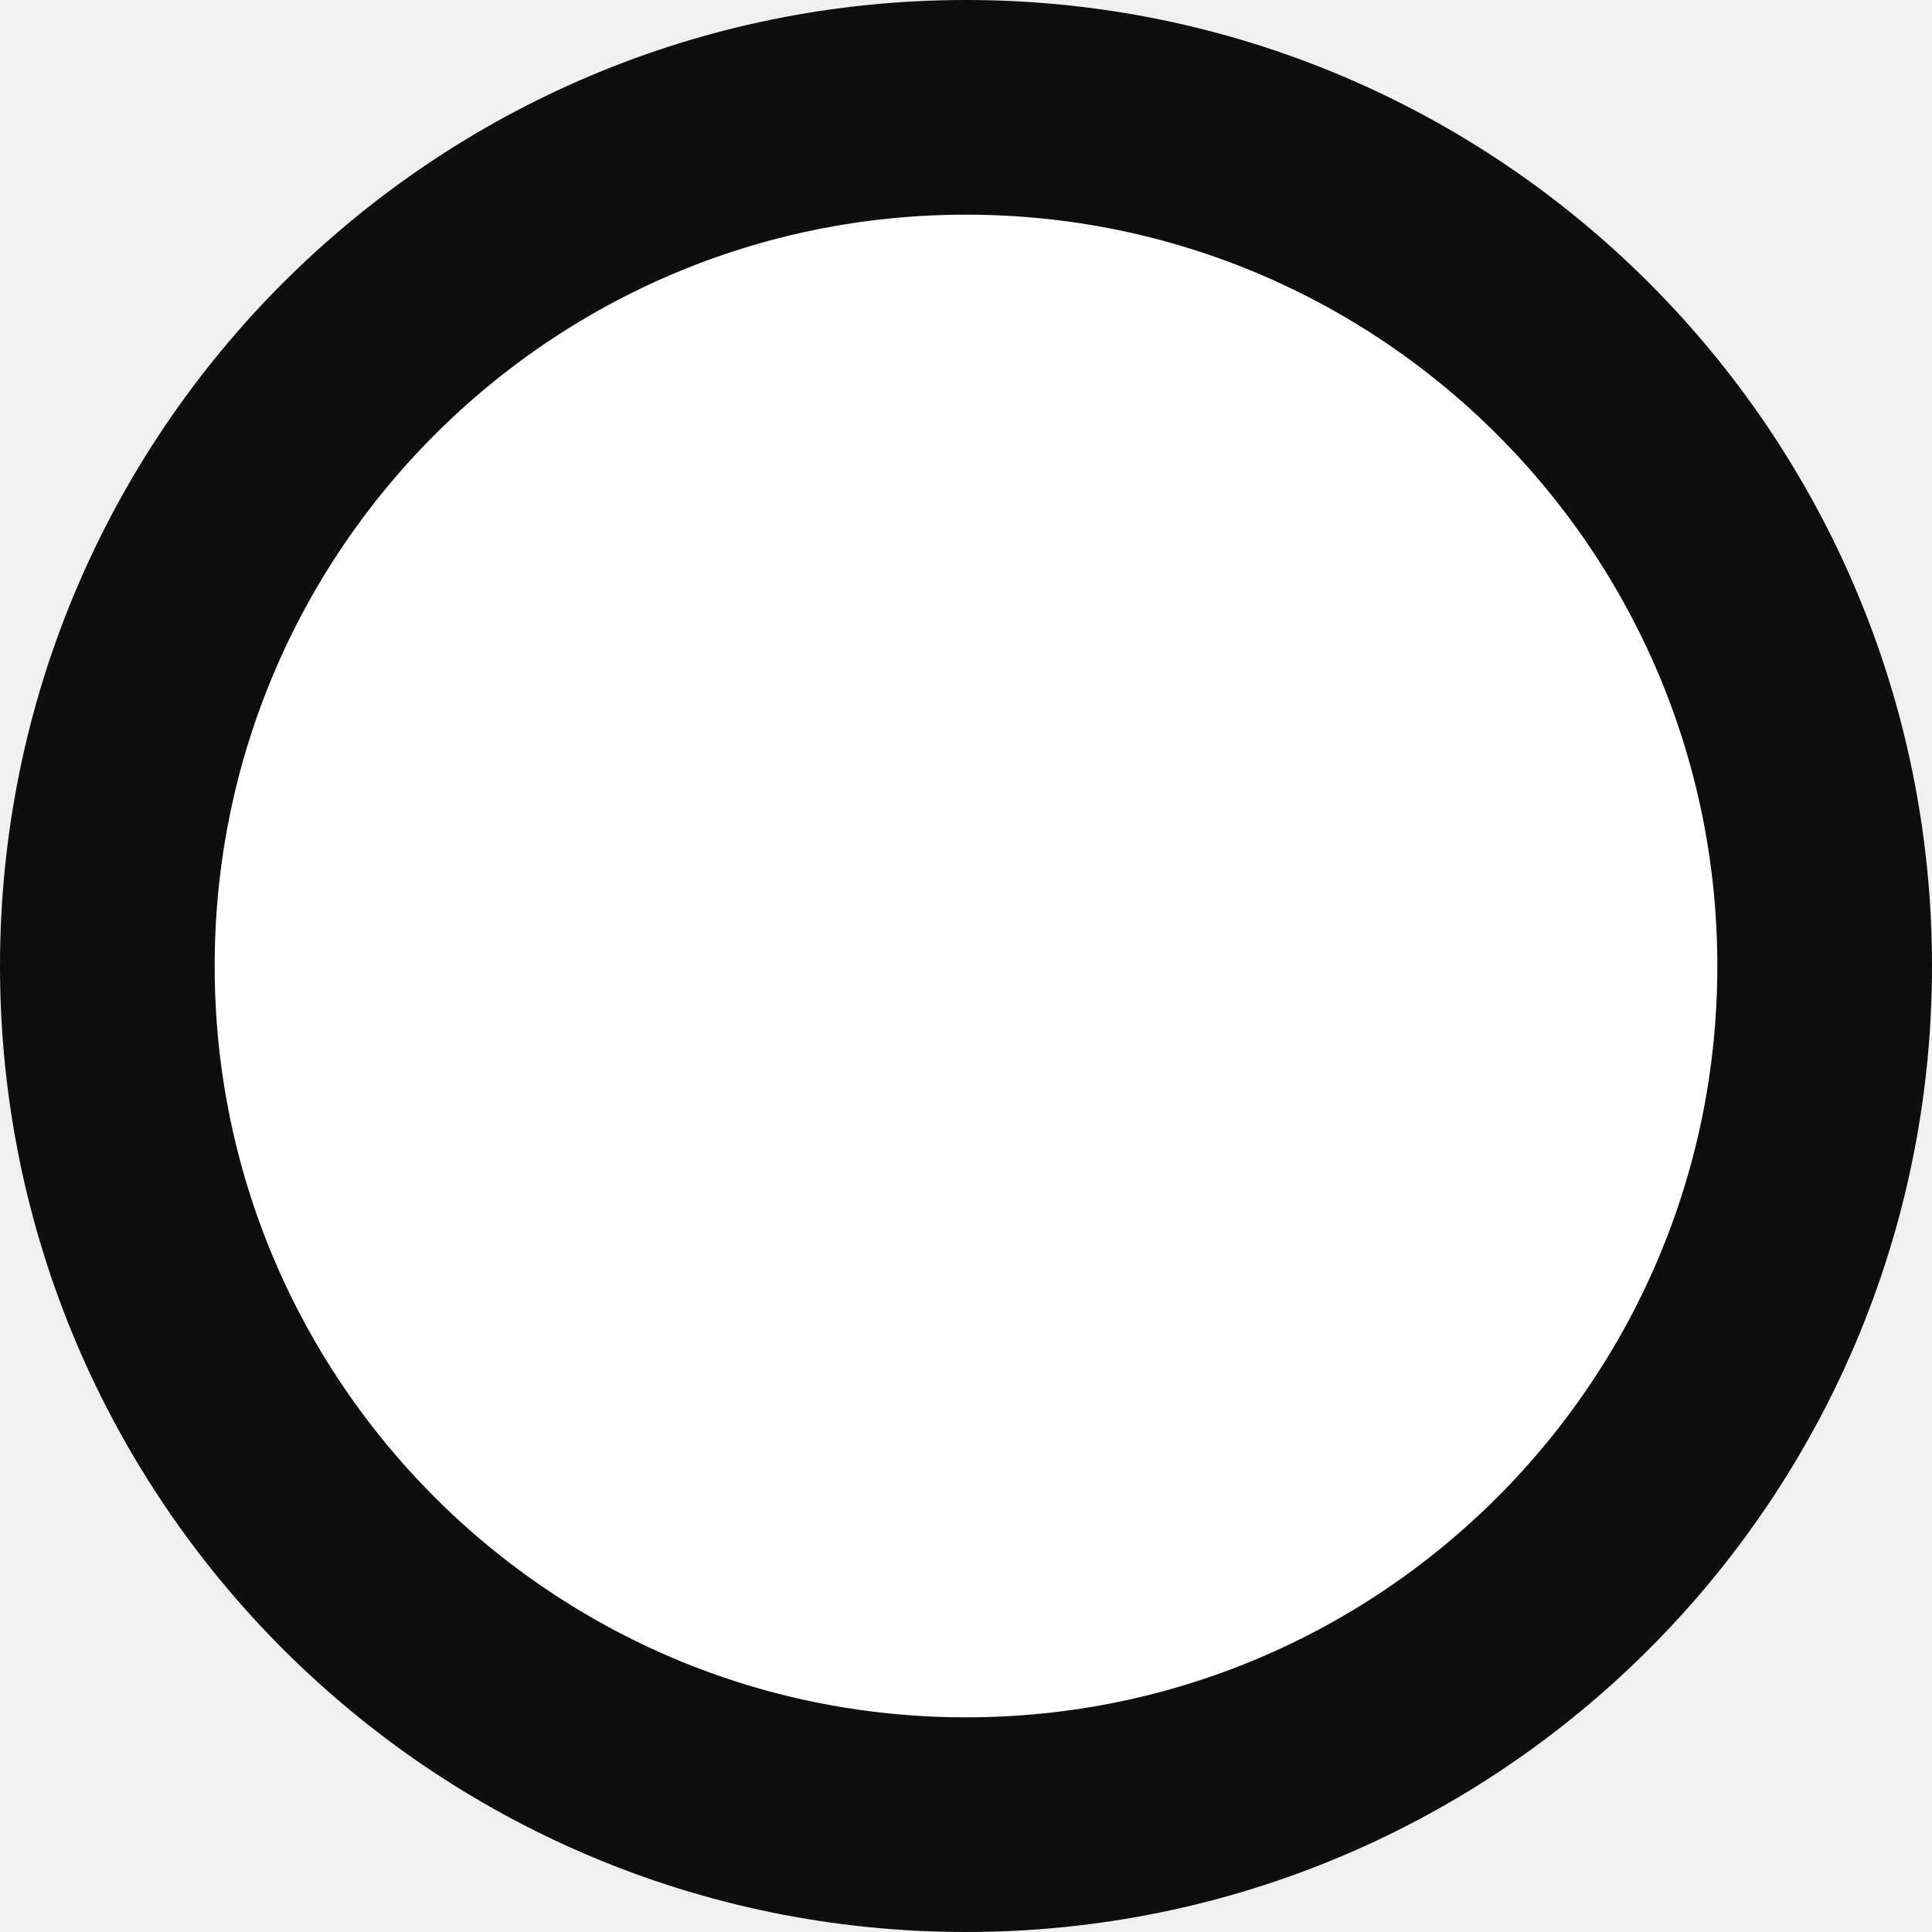
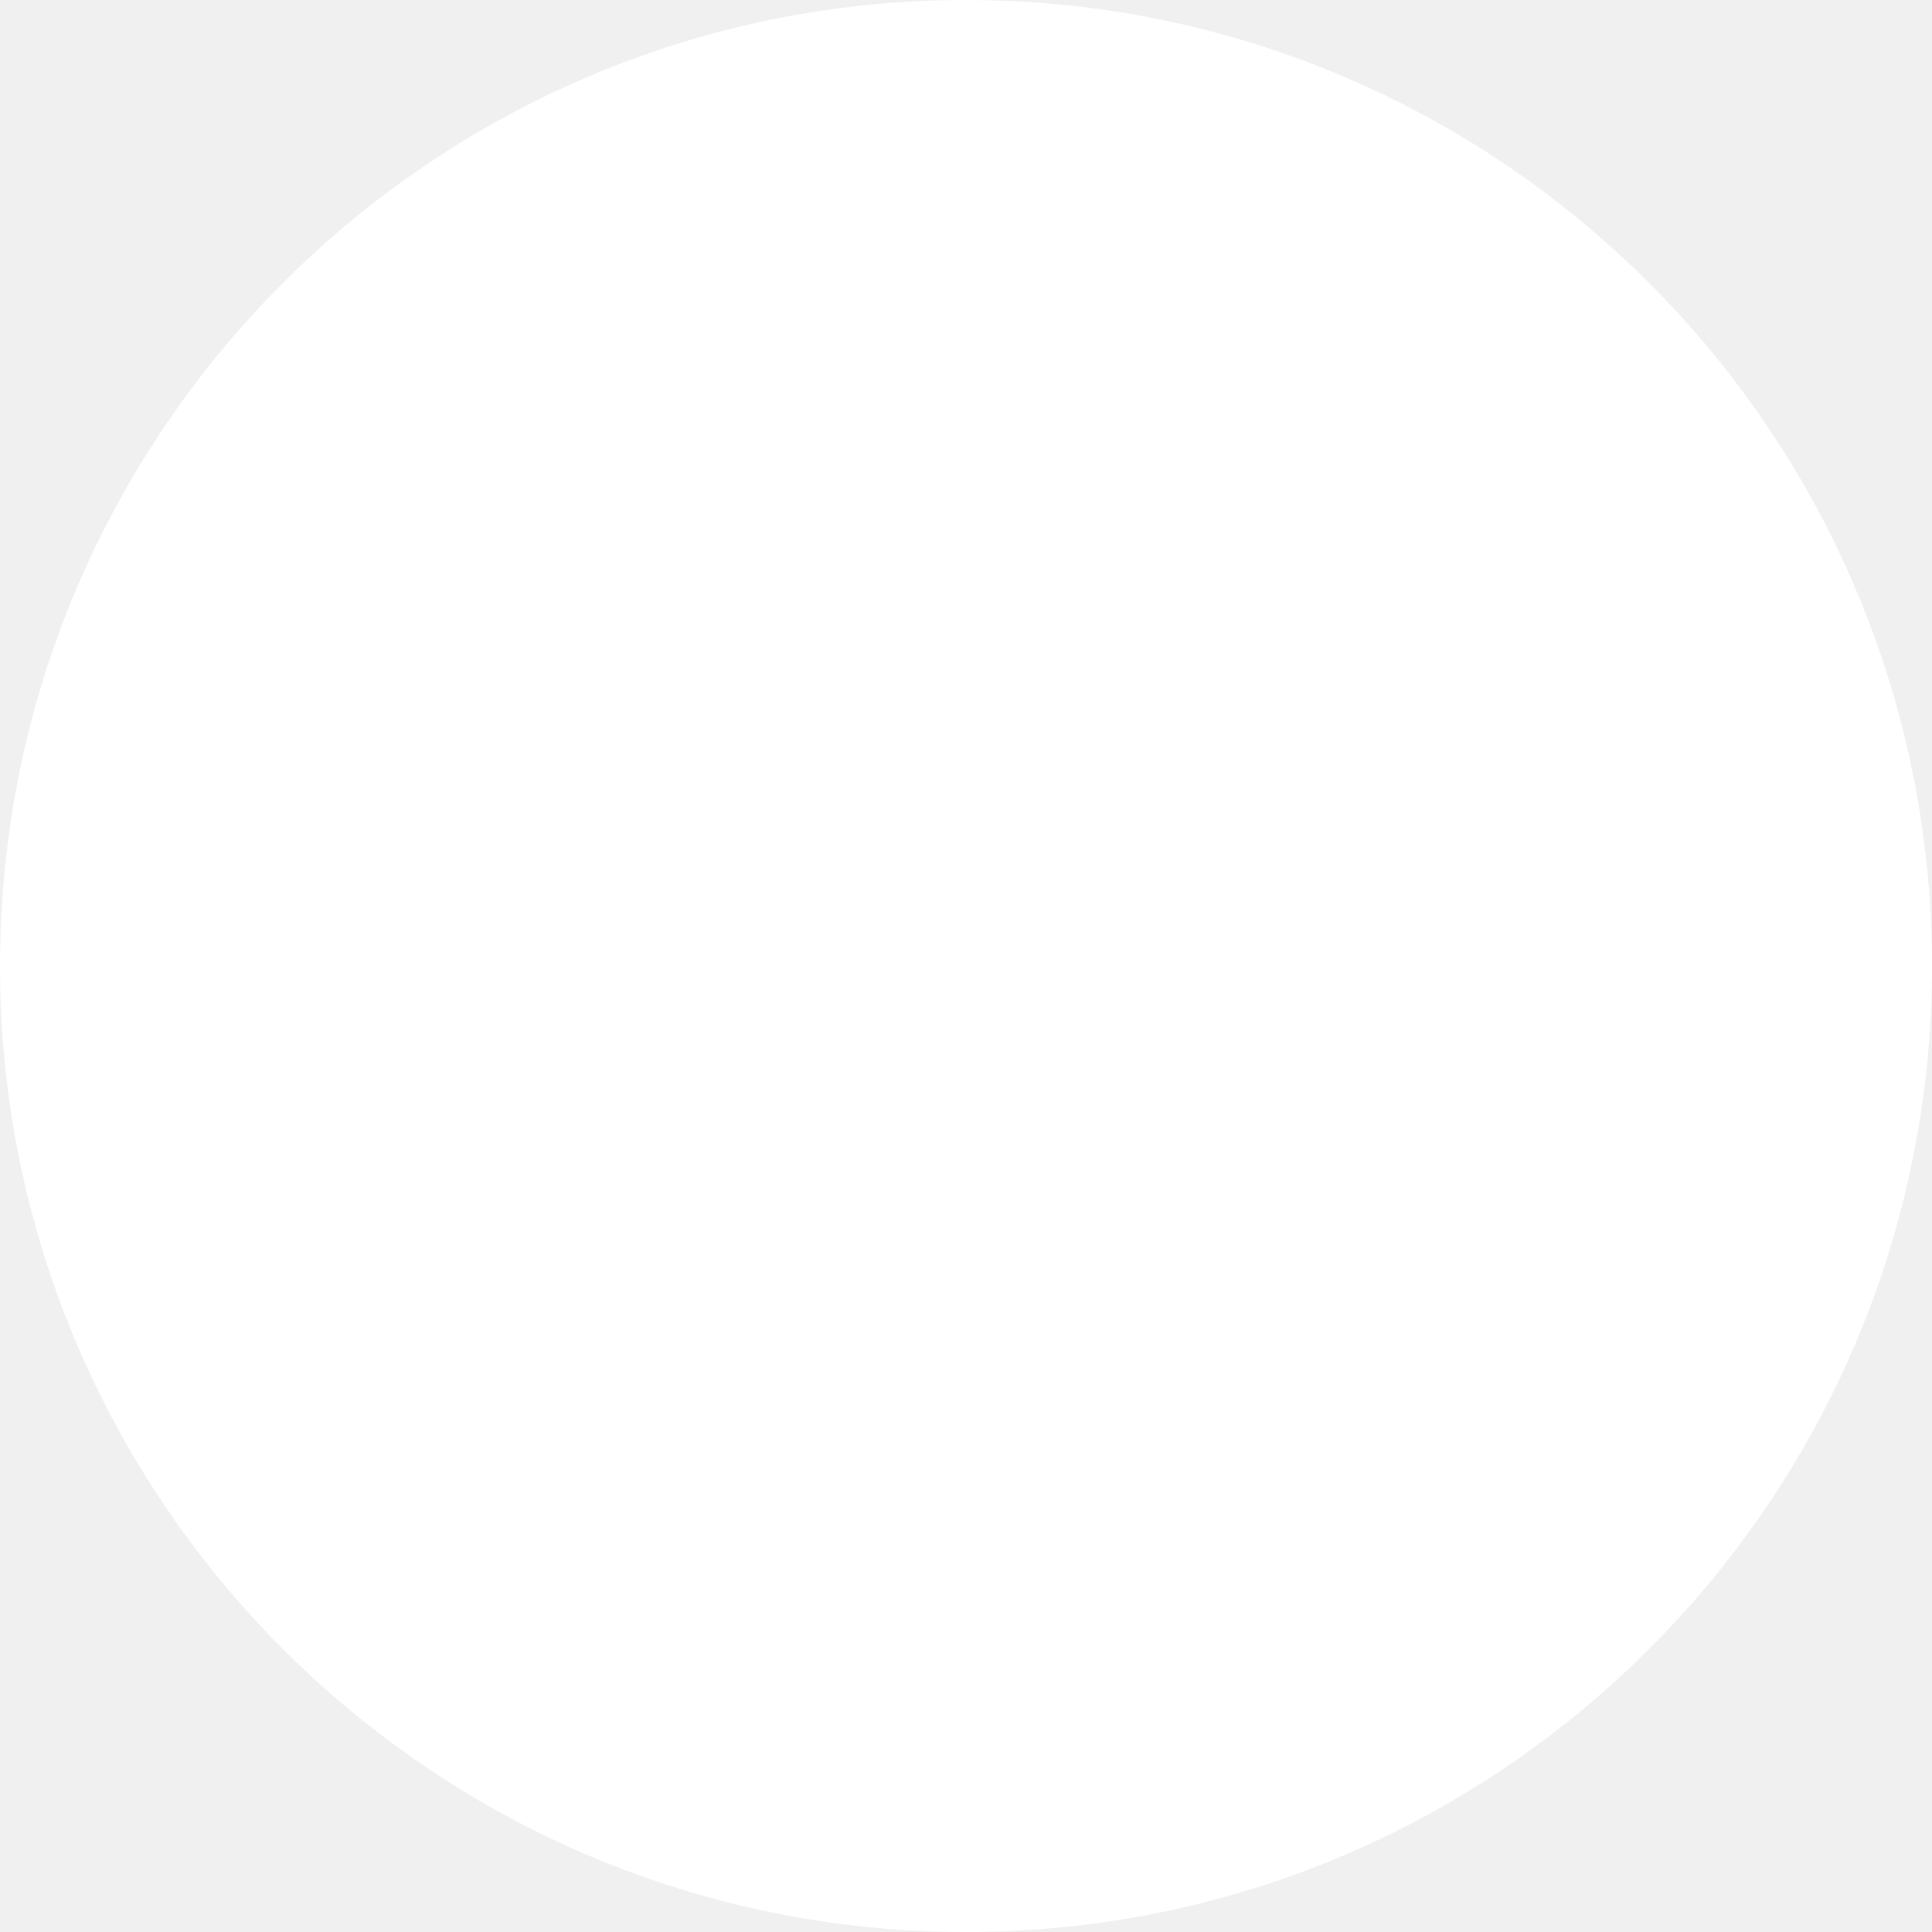
- <svg xmlns="http://www.w3.org/2000/svg" width="18" height="18" viewBox="0 0 18 18" fill="none">
-   <circle cx="9" cy="9" r="8" fill="white" stroke="#0E0E0E" stroke-width="2" />
+ <svg xmlns="http://www.w3.org/2000/svg" width="10" height="10" viewBox="0 0 10 10" fill="none">
+   <circle cx="5" cy="5" r="5" fill="white" />
</svg>
